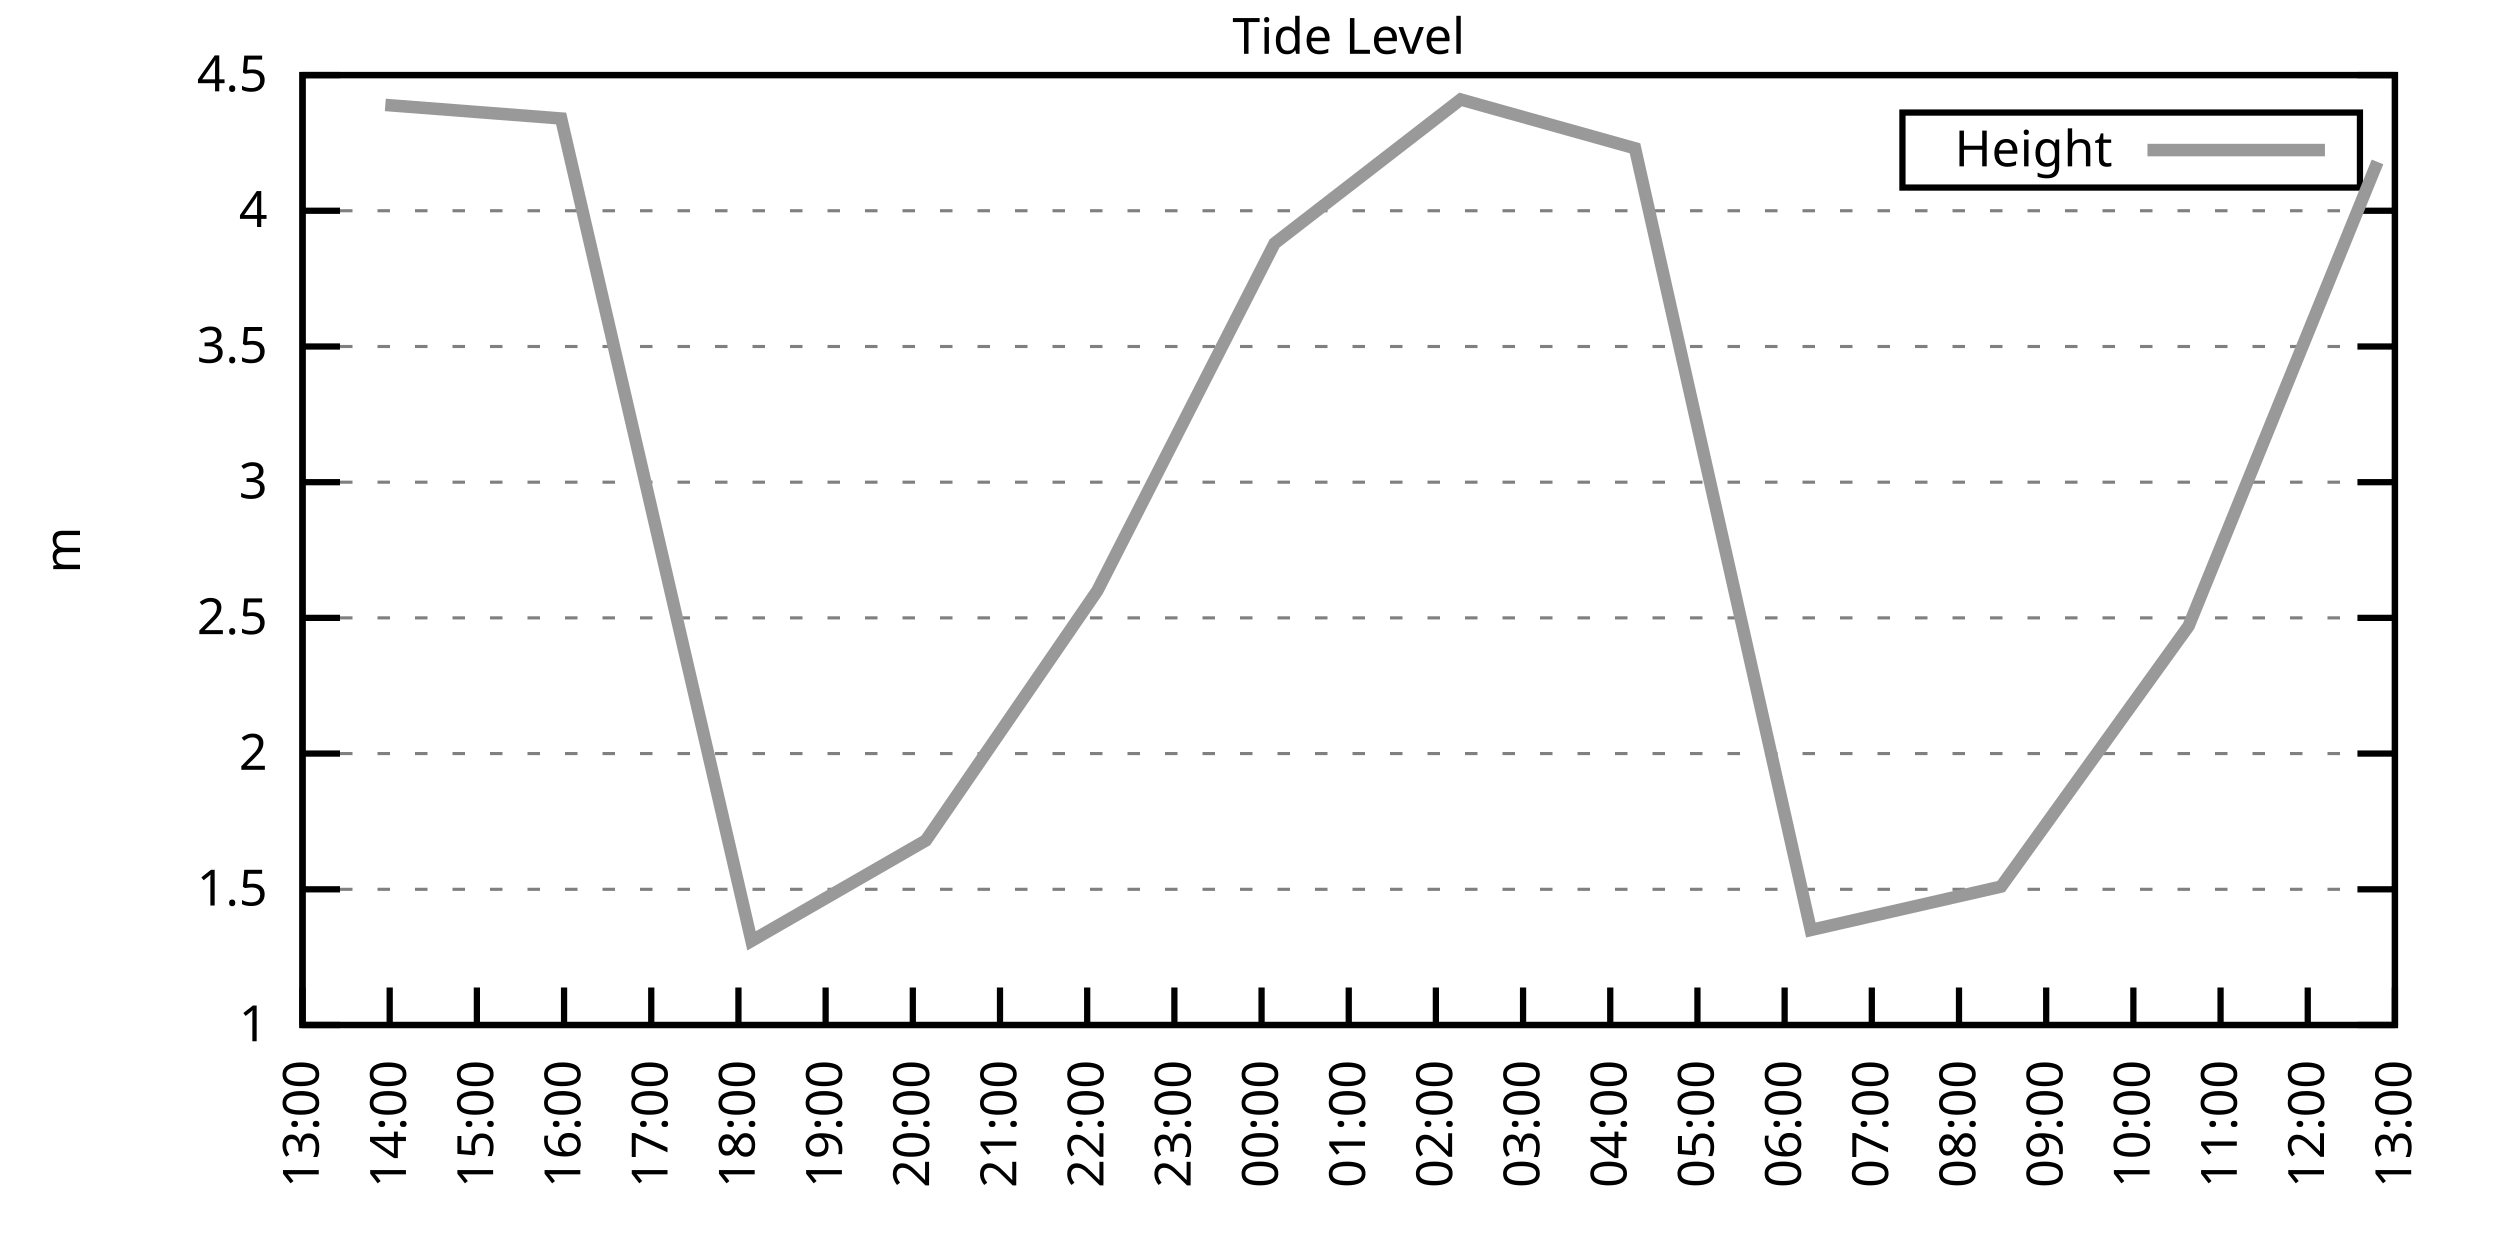
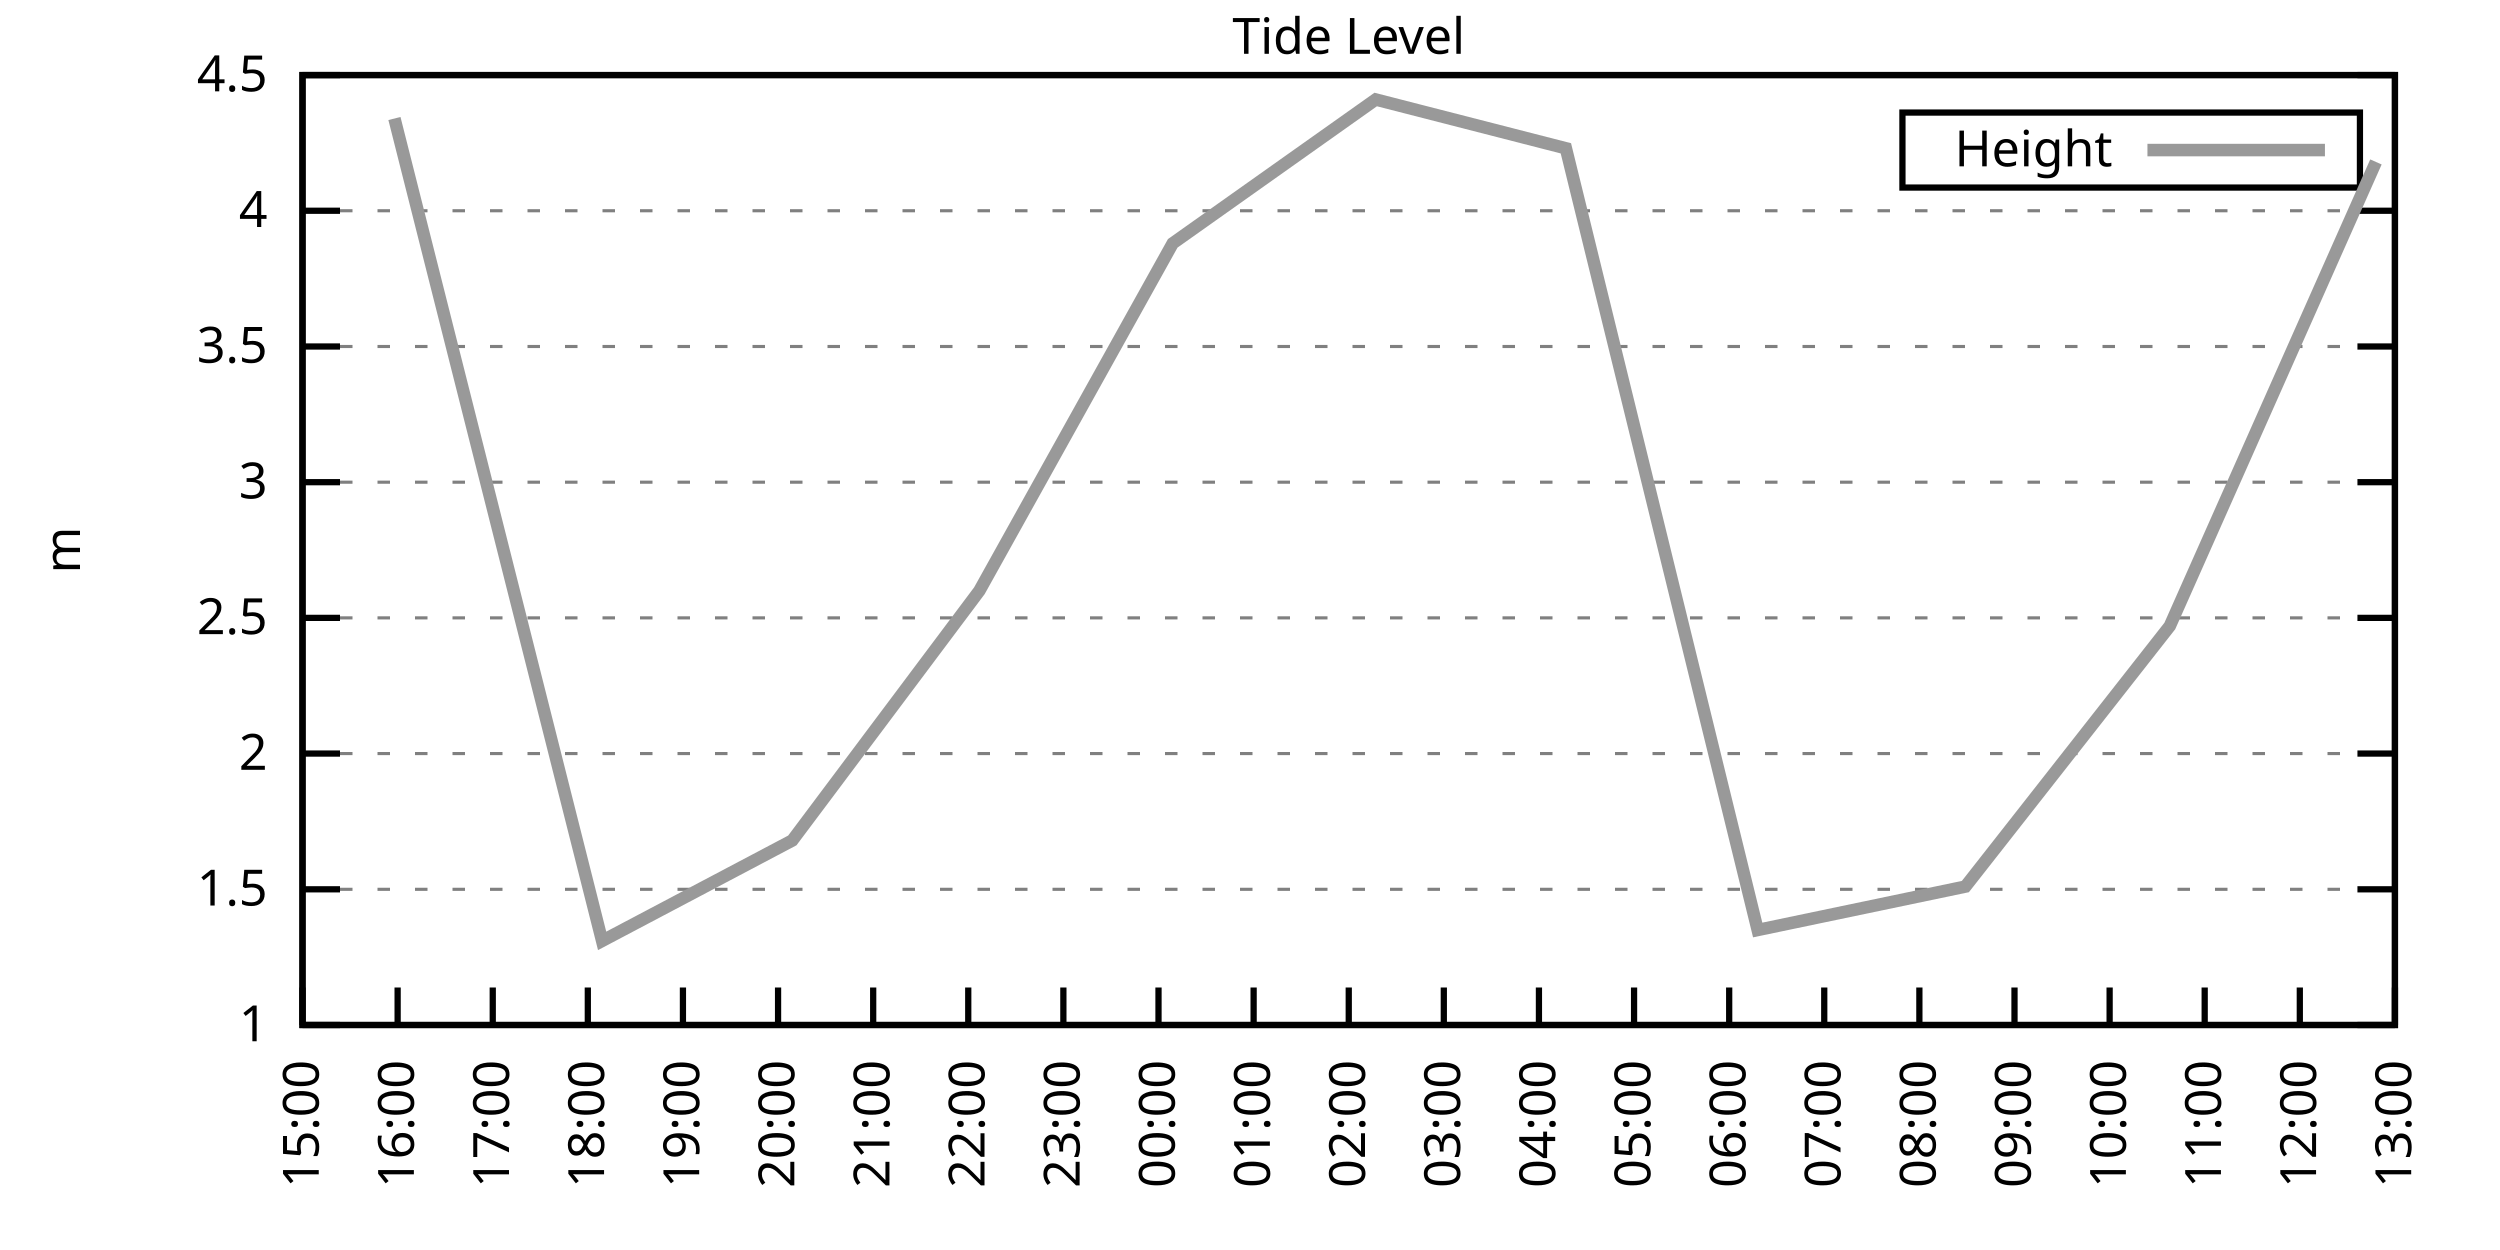
<svg xmlns="http://www.w3.org/2000/svg" xmlns:xlink="http://www.w3.org/1999/xlink" width="400" height="200" viewBox="0 0 400 200">
  <g id="gnuplot_canvas">
    <rect x="0" y="0" width="400" height="200" fill="none" />
    <defs>
      <circle id="gpDot" r="0.5" stroke-width="0.5" stroke="currentColor" />
      <path id="gpPt0" stroke-width="0.333" stroke="currentColor" d="M-1,0 h2 M0,-1 v2" />
      <path id="gpPt1" stroke-width="0.333" stroke="currentColor" d="M-1,-1 L1,1 M1,-1 L-1,1" />
      <path id="gpPt2" stroke-width="0.333" stroke="currentColor" d="M-1,0 L1,0 M0,-1 L0,1 M-1,-1 L1,1 M-1,1 L1,-1" />
      <rect id="gpPt3" stroke-width="0.333" stroke="currentColor" x="-1" y="-1" width="2" height="2" />
      <rect id="gpPt4" stroke-width="0.333" stroke="currentColor" fill="currentColor" x="-1" y="-1" width="2" height="2" />
      <circle id="gpPt5" stroke-width="0.333" stroke="currentColor" cx="0" cy="0" r="1" />
      <use xlink:href="#gpPt5" id="gpPt6" fill="currentColor" stroke="none" />
      <path id="gpPt7" stroke-width="0.333" stroke="currentColor" d="M0,-1.33 L-1.33,0.67 L1.33,0.67 z" />
      <use xlink:href="#gpPt7" id="gpPt8" fill="currentColor" stroke="none" />
      <use xlink:href="#gpPt7" id="gpPt9" stroke="currentColor" transform="rotate(180)" />
      <use xlink:href="#gpPt9" id="gpPt10" fill="currentColor" stroke="none" />
      <use xlink:href="#gpPt3" id="gpPt11" stroke="currentColor" transform="rotate(45)" />
      <use xlink:href="#gpPt11" id="gpPt12" fill="currentColor" stroke="none" />
      <path id="gpPt13" stroke-width="0.333" stroke="currentColor" d="M0,1.330 L1.265,0.411 L0.782,-1.067 L-0.782,-1.076 L-1.265,0.411 z" />
      <use xlink:href="#gpPt13" id="gpPt14" fill="currentColor" stroke="none" />
      <filter id="textbox" filterUnits="objectBoundingBox" x="0" y="0" height="1" width="1">
        <feFlood flood-color="white" flood-opacity="1" result="bgnd" />
        <feComposite in="SourceGraphic" in2="bgnd" operator="atop" />
      </filter>
      <filter id="greybox" filterUnits="objectBoundingBox" x="0" y="0" height="1" width="1">
        <feFlood flood-color="lightgrey" flood-opacity="1" result="grey" />
        <feComposite in="SourceGraphic" in2="grey" operator="atop" />
      </filter>
    </defs>
    <g fill="none" color="white" stroke="currentColor" stroke-width="1.00" stroke-linecap="butt" stroke-linejoin="miter">
</g>
    <g fill="none" color="black" stroke="currentColor" stroke-width="1.00" stroke-linecap="butt" stroke-linejoin="miter">
      <g stroke="none" shape-rendering="crispEdges">
        <polygon fill="rgb(255, 255, 255)" points="48.40,164.00 383.18,164.00 383.18,12.02 48.40,12.02 " />
      </g>
    </g>
    <g fill="none" color="black" stroke="currentColor" stroke-width="1.00" stroke-linecap="butt" stroke-linejoin="miter">
</g>
    <g fill="none" color="black" stroke="black" stroke-width="0.50" stroke-linecap="butt" stroke-linejoin="miter">
</g>
    <g fill="none" color="gray" stroke="currentColor" stroke-width="0.50" stroke-linecap="butt" stroke-linejoin="miter">
      <path stroke="gray" stroke-dasharray="2,4" class="gridline" d="M48.40,164.00 L383.19,164.00  " />
    </g>
    <g fill="none" color="gray" stroke="gray" stroke-width="1.00" stroke-linecap="butt" stroke-linejoin="miter">
</g>
    <g fill="none" color="black" stroke="currentColor" stroke-width="1.00" stroke-linecap="butt" stroke-linejoin="miter">
      <path stroke="black" d="M48.40,164.00 L54.40,164.00 M383.19,164.00 L377.19,164.00  " />
      <g transform="translate(42.80,166.60)" stroke="none" fill="black" font-family="Sans" font-size="8.00" text-anchor="end">
        <text>
          <tspan font-family="Sans"> 1</tspan>
        </text>
      </g>
    </g>
    <g fill="none" color="black" stroke="currentColor" stroke-width="1.00" stroke-linecap="butt" stroke-linejoin="miter">
</g>
    <g fill="none" color="black" stroke="black" stroke-width="0.50" stroke-linecap="butt" stroke-linejoin="miter">
</g>
    <g fill="none" color="gray" stroke="currentColor" stroke-width="0.50" stroke-linecap="butt" stroke-linejoin="miter">
      <path stroke="gray" stroke-dasharray="2,4" class="gridline" d="M48.40,142.29 L383.19,142.29  " />
    </g>
    <g fill="none" color="gray" stroke="gray" stroke-width="1.00" stroke-linecap="butt" stroke-linejoin="miter">
</g>
    <g fill="none" color="black" stroke="currentColor" stroke-width="1.00" stroke-linecap="butt" stroke-linejoin="miter">
      <path stroke="black" d="M48.40,142.29 L54.40,142.29 M383.19,142.29 L377.19,142.29  " />
      <g transform="translate(42.80,144.89)" stroke="none" fill="black" font-family="Sans" font-size="8.00" text-anchor="end">
        <text>
          <tspan font-family="Sans"> 1.5</tspan>
        </text>
      </g>
    </g>
    <g fill="none" color="black" stroke="currentColor" stroke-width="1.00" stroke-linecap="butt" stroke-linejoin="miter">
</g>
    <g fill="none" color="black" stroke="black" stroke-width="0.50" stroke-linecap="butt" stroke-linejoin="miter">
</g>
    <g fill="none" color="gray" stroke="currentColor" stroke-width="0.50" stroke-linecap="butt" stroke-linejoin="miter">
      <path stroke="gray" stroke-dasharray="2,4" class="gridline" d="M48.40,120.57 L383.19,120.57  " />
    </g>
    <g fill="none" color="gray" stroke="gray" stroke-width="1.00" stroke-linecap="butt" stroke-linejoin="miter">
</g>
    <g fill="none" color="black" stroke="currentColor" stroke-width="1.00" stroke-linecap="butt" stroke-linejoin="miter">
      <path stroke="black" d="M48.40,120.57 L54.40,120.57 M383.19,120.57 L377.19,120.57  " />
      <g transform="translate(42.80,123.17)" stroke="none" fill="black" font-family="Sans" font-size="8.00" text-anchor="end">
        <text>
          <tspan font-family="Sans"> 2</tspan>
        </text>
      </g>
    </g>
    <g fill="none" color="black" stroke="currentColor" stroke-width="1.00" stroke-linecap="butt" stroke-linejoin="miter">
</g>
    <g fill="none" color="black" stroke="black" stroke-width="0.50" stroke-linecap="butt" stroke-linejoin="miter">
</g>
    <g fill="none" color="gray" stroke="currentColor" stroke-width="0.50" stroke-linecap="butt" stroke-linejoin="miter">
      <path stroke="gray" stroke-dasharray="2,4" class="gridline" d="M48.40,98.86 L383.19,98.86  " />
    </g>
    <g fill="none" color="gray" stroke="gray" stroke-width="1.00" stroke-linecap="butt" stroke-linejoin="miter">
</g>
    <g fill="none" color="black" stroke="currentColor" stroke-width="1.00" stroke-linecap="butt" stroke-linejoin="miter">
      <path stroke="black" d="M48.40,98.86 L54.40,98.86 M383.19,98.86 L377.19,98.86  " />
      <g transform="translate(42.80,101.46)" stroke="none" fill="black" font-family="Sans" font-size="8.00" text-anchor="end">
        <text>
          <tspan font-family="Sans"> 2.5</tspan>
        </text>
      </g>
    </g>
    <g fill="none" color="black" stroke="currentColor" stroke-width="1.00" stroke-linecap="butt" stroke-linejoin="miter">
</g>
    <g fill="none" color="black" stroke="black" stroke-width="0.50" stroke-linecap="butt" stroke-linejoin="miter">
</g>
    <g fill="none" color="gray" stroke="currentColor" stroke-width="0.50" stroke-linecap="butt" stroke-linejoin="miter">
      <path stroke="gray" stroke-dasharray="2,4" class="gridline" d="M48.40,77.15 L383.19,77.15  " />
    </g>
    <g fill="none" color="gray" stroke="gray" stroke-width="1.00" stroke-linecap="butt" stroke-linejoin="miter">
</g>
    <g fill="none" color="black" stroke="currentColor" stroke-width="1.00" stroke-linecap="butt" stroke-linejoin="miter">
      <path stroke="black" d="M48.40,77.15 L54.40,77.15 M383.19,77.15 L377.19,77.15  " />
      <g transform="translate(42.80,79.75)" stroke="none" fill="black" font-family="Sans" font-size="8.00" text-anchor="end">
        <text>
          <tspan font-family="Sans"> 3</tspan>
        </text>
      </g>
    </g>
    <g fill="none" color="black" stroke="currentColor" stroke-width="1.00" stroke-linecap="butt" stroke-linejoin="miter">
</g>
    <g fill="none" color="black" stroke="black" stroke-width="0.50" stroke-linecap="butt" stroke-linejoin="miter">
</g>
    <g fill="none" color="gray" stroke="currentColor" stroke-width="0.50" stroke-linecap="butt" stroke-linejoin="miter">
      <path stroke="gray" stroke-dasharray="2,4" class="gridline" d="M48.40,55.44 L383.19,55.44  " />
    </g>
    <g fill="none" color="gray" stroke="gray" stroke-width="1.00" stroke-linecap="butt" stroke-linejoin="miter">
</g>
    <g fill="none" color="black" stroke="currentColor" stroke-width="1.00" stroke-linecap="butt" stroke-linejoin="miter">
      <path stroke="black" d="M48.40,55.44 L54.40,55.44 M383.19,55.44 L377.19,55.44  " />
      <g transform="translate(42.80,58.04)" stroke="none" fill="black" font-family="Sans" font-size="8.00" text-anchor="end">
        <text>
          <tspan font-family="Sans"> 3.5</tspan>
        </text>
      </g>
    </g>
    <g fill="none" color="black" stroke="currentColor" stroke-width="1.00" stroke-linecap="butt" stroke-linejoin="miter">
</g>
    <g fill="none" color="black" stroke="black" stroke-width="0.50" stroke-linecap="butt" stroke-linejoin="miter">
</g>
    <g fill="none" color="gray" stroke="currentColor" stroke-width="0.50" stroke-linecap="butt" stroke-linejoin="miter">
      <path stroke="gray" stroke-dasharray="2,4" class="gridline" d="M48.40,33.72 L383.19,33.72  " />
    </g>
    <g fill="none" color="gray" stroke="gray" stroke-width="1.00" stroke-linecap="butt" stroke-linejoin="miter">
</g>
    <g fill="none" color="black" stroke="currentColor" stroke-width="1.00" stroke-linecap="butt" stroke-linejoin="miter">
      <path stroke="black" d="M48.40,33.72 L54.40,33.72 M383.19,33.72 L377.19,33.72  " />
      <g transform="translate(42.80,36.32)" stroke="none" fill="black" font-family="Sans" font-size="8.00" text-anchor="end">
        <text>
          <tspan font-family="Sans"> 4</tspan>
        </text>
      </g>
    </g>
    <g fill="none" color="black" stroke="currentColor" stroke-width="1.00" stroke-linecap="butt" stroke-linejoin="miter">
</g>
    <g fill="none" color="black" stroke="black" stroke-width="0.50" stroke-linecap="butt" stroke-linejoin="miter">
</g>
    <g fill="none" color="gray" stroke="currentColor" stroke-width="0.50" stroke-linecap="butt" stroke-linejoin="miter">
      <path stroke="gray" stroke-dasharray="2,4" class="gridline" d="M48.40,12.01 L383.19,12.01  " />
    </g>
    <g fill="none" color="gray" stroke="gray" stroke-width="1.00" stroke-linecap="butt" stroke-linejoin="miter">
</g>
    <g fill="none" color="black" stroke="currentColor" stroke-width="1.00" stroke-linecap="butt" stroke-linejoin="miter">
      <path stroke="black" d="M48.40,12.01 L54.40,12.01 M383.19,12.01 L377.19,12.01  " />
      <g transform="translate(42.80,14.61)" stroke="none" fill="black" font-family="Sans" font-size="8.00" text-anchor="end">
        <text>
          <tspan font-family="Sans"> 4.5</tspan>
        </text>
      </g>
    </g>
    <g fill="none" color="black" stroke="currentColor" stroke-width="1.00" stroke-linecap="butt" stroke-linejoin="miter">
      <path stroke="black" d="M48.40,164.00 L48.40,158.00  " />
      <g transform="translate(51.00,169.60) rotate(270.00)" stroke="none" fill="black" font-family="Sans" font-size="8.00" text-anchor="end">
        <text>
-           <tspan font-family="Sans">13:00</tspan>
-         </text>
-       </g>
-     </g>
-     <g fill="none" color="black" stroke="currentColor" stroke-width="1.00" stroke-linecap="butt" stroke-linejoin="miter">
-       <path stroke="black" d="M62.35,164.00 L62.35,158.00  " />
-       <g transform="translate(64.95,169.60) rotate(270.00)" stroke="none" fill="black" font-family="Sans" font-size="8.00" text-anchor="end">
-         <text>
-           <tspan font-family="Sans">14:00</tspan>
-         </text>
-       </g>
-     </g>
-     <g fill="none" color="black" stroke="currentColor" stroke-width="1.00" stroke-linecap="butt" stroke-linejoin="miter">
-       <path stroke="black" d="M76.30,164.00 L76.30,158.00  " />
-       <g transform="translate(78.90,169.60) rotate(270.00)" stroke="none" fill="black" font-family="Sans" font-size="8.00" text-anchor="end">
-         <text>
          <tspan font-family="Sans">15:00</tspan>
        </text>
      </g>
    </g>
    <g fill="none" color="black" stroke="currentColor" stroke-width="1.00" stroke-linecap="butt" stroke-linejoin="miter">
-       <path stroke="black" d="M90.25,164.00 L90.25,158.00  " />
-       <g transform="translate(92.85,169.60) rotate(270.00)" stroke="none" fill="black" font-family="Sans" font-size="8.00" text-anchor="end">
+       <path stroke="black" d="M63.62,164.00 L63.62,158.00  " />
+       <g transform="translate(66.22,169.60) rotate(270.00)" stroke="none" fill="black" font-family="Sans" font-size="8.00" text-anchor="end">
        <text>
          <tspan font-family="Sans">16:00</tspan>
        </text>
      </g>
    </g>
    <g fill="none" color="black" stroke="currentColor" stroke-width="1.00" stroke-linecap="butt" stroke-linejoin="miter">
-       <path stroke="black" d="M104.20,164.00 L104.20,158.00  " />
-       <g transform="translate(106.80,169.60) rotate(270.00)" stroke="none" fill="black" font-family="Sans" font-size="8.00" text-anchor="end">
+       <path stroke="black" d="M78.84,164.00 L78.84,158.00  " />
+       <g transform="translate(81.44,169.60) rotate(270.00)" stroke="none" fill="black" font-family="Sans" font-size="8.00" text-anchor="end">
        <text>
          <tspan font-family="Sans">17:00</tspan>
        </text>
      </g>
    </g>
    <g fill="none" color="black" stroke="currentColor" stroke-width="1.00" stroke-linecap="butt" stroke-linejoin="miter">
-       <path stroke="black" d="M118.15,164.00 L118.15,158.00  " />
-       <g transform="translate(120.75,169.60) rotate(270.00)" stroke="none" fill="black" font-family="Sans" font-size="8.00" text-anchor="end">
+       <path stroke="black" d="M94.05,164.00 L94.05,158.00  " />
+       <g transform="translate(96.65,169.60) rotate(270.00)" stroke="none" fill="black" font-family="Sans" font-size="8.00" text-anchor="end">
        <text>
          <tspan font-family="Sans">18:00</tspan>
        </text>
      </g>
    </g>
    <g fill="none" color="black" stroke="currentColor" stroke-width="1.00" stroke-linecap="butt" stroke-linejoin="miter">
-       <path stroke="black" d="M132.10,164.00 L132.10,158.00  " />
-       <g transform="translate(134.70,169.60) rotate(270.00)" stroke="none" fill="black" font-family="Sans" font-size="8.00" text-anchor="end">
+       <path stroke="black" d="M109.27,164.00 L109.27,158.00  " />
+       <g transform="translate(111.87,169.60) rotate(270.00)" stroke="none" fill="black" font-family="Sans" font-size="8.00" text-anchor="end">
        <text>
          <tspan font-family="Sans">19:00</tspan>
        </text>
      </g>
    </g>
    <g fill="none" color="black" stroke="currentColor" stroke-width="1.00" stroke-linecap="butt" stroke-linejoin="miter">
-       <path stroke="black" d="M146.05,164.00 L146.05,158.00  " />
-       <g transform="translate(148.65,169.60) rotate(270.00)" stroke="none" fill="black" font-family="Sans" font-size="8.00" text-anchor="end">
+       <path stroke="black" d="M124.49,164.00 L124.49,158.00  " />
+       <g transform="translate(127.09,169.60) rotate(270.00)" stroke="none" fill="black" font-family="Sans" font-size="8.00" text-anchor="end">
        <text>
          <tspan font-family="Sans">20:00</tspan>
        </text>
      </g>
    </g>
    <g fill="none" color="black" stroke="currentColor" stroke-width="1.00" stroke-linecap="butt" stroke-linejoin="miter">
-       <path stroke="black" d="M160.00,164.00 L160.00,158.00  " />
-       <g transform="translate(162.60,169.60) rotate(270.00)" stroke="none" fill="black" font-family="Sans" font-size="8.00" text-anchor="end">
+       <path stroke="black" d="M139.71,164.00 L139.71,158.00  " />
+       <g transform="translate(142.31,169.60) rotate(270.00)" stroke="none" fill="black" font-family="Sans" font-size="8.00" text-anchor="end">
        <text>
          <tspan font-family="Sans">21:00</tspan>
        </text>
      </g>
    </g>
    <g fill="none" color="black" stroke="currentColor" stroke-width="1.00" stroke-linecap="butt" stroke-linejoin="miter">
-       <path stroke="black" d="M173.95,164.00 L173.95,158.00  " />
-       <g transform="translate(176.55,169.60) rotate(270.00)" stroke="none" fill="black" font-family="Sans" font-size="8.00" text-anchor="end">
+       <path stroke="black" d="M154.92,164.00 L154.92,158.00  " />
+       <g transform="translate(157.52,169.60) rotate(270.00)" stroke="none" fill="black" font-family="Sans" font-size="8.00" text-anchor="end">
        <text>
          <tspan font-family="Sans">22:00</tspan>
        </text>
      </g>
    </g>
    <g fill="none" color="black" stroke="currentColor" stroke-width="1.00" stroke-linecap="butt" stroke-linejoin="miter">
-       <path stroke="black" d="M187.90,164.00 L187.90,158.00  " />
-       <g transform="translate(190.50,169.60) rotate(270.00)" stroke="none" fill="black" font-family="Sans" font-size="8.00" text-anchor="end">
+       <path stroke="black" d="M170.14,164.00 L170.14,158.00  " />
+       <g transform="translate(172.74,169.60) rotate(270.00)" stroke="none" fill="black" font-family="Sans" font-size="8.00" text-anchor="end">
        <text>
          <tspan font-family="Sans">23:00</tspan>
        </text>
      </g>
    </g>
    <g fill="none" color="black" stroke="currentColor" stroke-width="1.00" stroke-linecap="butt" stroke-linejoin="miter">
-       <path stroke="black" d="M201.85,164.00 L201.85,158.00  " />
-       <g transform="translate(204.45,169.60) rotate(270.00)" stroke="none" fill="black" font-family="Sans" font-size="8.00" text-anchor="end">
+       <path stroke="black" d="M185.36,164.00 L185.36,158.00  " />
+       <g transform="translate(187.96,169.60) rotate(270.00)" stroke="none" fill="black" font-family="Sans" font-size="8.00" text-anchor="end">
        <text>
          <tspan font-family="Sans">00:00</tspan>
+         </text>
+       </g>
+     </g>
+     <g fill="none" color="black" stroke="currentColor" stroke-width="1.00" stroke-linecap="butt" stroke-linejoin="miter">
+       <path stroke="black" d="M200.58,164.00 L200.58,158.00  " />
+       <g transform="translate(203.18,169.60) rotate(270.00)" stroke="none" fill="black" font-family="Sans" font-size="8.00" text-anchor="end">
+         <text>
+           <tspan font-family="Sans">01:00</tspan>
        </text>
      </g>
    </g>
    <g fill="none" color="black" stroke="currentColor" stroke-width="1.00" stroke-linecap="butt" stroke-linejoin="miter">
      <path stroke="black" d="M215.80,164.00 L215.80,158.00  " />
      <g transform="translate(218.40,169.60) rotate(270.00)" stroke="none" fill="black" font-family="Sans" font-size="8.00" text-anchor="end">
        <text>
-           <tspan font-family="Sans">01:00</tspan>
-         </text>
-       </g>
-     </g>
-     <g fill="none" color="black" stroke="currentColor" stroke-width="1.00" stroke-linecap="butt" stroke-linejoin="miter">
-       <path stroke="black" d="M229.74,164.00 L229.74,158.00  " />
-       <g transform="translate(232.34,169.60) rotate(270.00)" stroke="none" fill="black" font-family="Sans" font-size="8.00" text-anchor="end">
-         <text>
          <tspan font-family="Sans">02:00</tspan>
        </text>
      </g>
    </g>
    <g fill="none" color="black" stroke="currentColor" stroke-width="1.00" stroke-linecap="butt" stroke-linejoin="miter">
-       <path stroke="black" d="M243.69,164.00 L243.69,158.00  " />
-       <g transform="translate(246.29,169.60) rotate(270.00)" stroke="none" fill="black" font-family="Sans" font-size="8.00" text-anchor="end">
+       <path stroke="black" d="M231.01,164.00 L231.01,158.00  " />
+       <g transform="translate(233.61,169.60) rotate(270.00)" stroke="none" fill="black" font-family="Sans" font-size="8.00" text-anchor="end">
        <text>
          <tspan font-family="Sans">03:00</tspan>
        </text>
      </g>
    </g>
    <g fill="none" color="black" stroke="currentColor" stroke-width="1.00" stroke-linecap="butt" stroke-linejoin="miter">
-       <path stroke="black" d="M257.64,164.00 L257.64,158.00  " />
-       <g transform="translate(260.24,169.60) rotate(270.00)" stroke="none" fill="black" font-family="Sans" font-size="8.00" text-anchor="end">
+       <path stroke="black" d="M246.23,164.00 L246.23,158.00  " />
+       <g transform="translate(248.83,169.60) rotate(270.00)" stroke="none" fill="black" font-family="Sans" font-size="8.00" text-anchor="end">
        <text>
          <tspan font-family="Sans">04:00</tspan>
        </text>
      </g>
    </g>
    <g fill="none" color="black" stroke="currentColor" stroke-width="1.00" stroke-linecap="butt" stroke-linejoin="miter">
-       <path stroke="black" d="M271.59,164.00 L271.59,158.00  " />
-       <g transform="translate(274.19,169.60) rotate(270.00)" stroke="none" fill="black" font-family="Sans" font-size="8.00" text-anchor="end">
+       <path stroke="black" d="M261.45,164.00 L261.45,158.00  " />
+       <g transform="translate(264.05,169.60) rotate(270.00)" stroke="none" fill="black" font-family="Sans" font-size="8.00" text-anchor="end">
        <text>
          <tspan font-family="Sans">05:00</tspan>
        </text>
      </g>
    </g>
    <g fill="none" color="black" stroke="currentColor" stroke-width="1.00" stroke-linecap="butt" stroke-linejoin="miter">
-       <path stroke="black" d="M285.54,164.00 L285.54,158.00  " />
-       <g transform="translate(288.14,169.60) rotate(270.00)" stroke="none" fill="black" font-family="Sans" font-size="8.00" text-anchor="end">
+       <path stroke="black" d="M276.67,164.00 L276.67,158.00  " />
+       <g transform="translate(279.27,169.60) rotate(270.00)" stroke="none" fill="black" font-family="Sans" font-size="8.00" text-anchor="end">
        <text>
          <tspan font-family="Sans">06:00</tspan>
        </text>
      </g>
    </g>
    <g fill="none" color="black" stroke="currentColor" stroke-width="1.00" stroke-linecap="butt" stroke-linejoin="miter">
-       <path stroke="black" d="M299.49,164.00 L299.49,158.00  " />
-       <g transform="translate(302.09,169.60) rotate(270.00)" stroke="none" fill="black" font-family="Sans" font-size="8.00" text-anchor="end">
+       <path stroke="black" d="M291.88,164.00 L291.88,158.00  " />
+       <g transform="translate(294.48,169.60) rotate(270.00)" stroke="none" fill="black" font-family="Sans" font-size="8.00" text-anchor="end">
        <text>
          <tspan font-family="Sans">07:00</tspan>
        </text>
      </g>
    </g>
    <g fill="none" color="black" stroke="currentColor" stroke-width="1.00" stroke-linecap="butt" stroke-linejoin="miter">
-       <path stroke="black" d="M313.44,164.00 L313.44,158.00  " />
-       <g transform="translate(316.04,169.60) rotate(270.00)" stroke="none" fill="black" font-family="Sans" font-size="8.00" text-anchor="end">
+       <path stroke="black" d="M307.10,164.00 L307.10,158.00  " />
+       <g transform="translate(309.70,169.60) rotate(270.00)" stroke="none" fill="black" font-family="Sans" font-size="8.00" text-anchor="end">
        <text>
          <tspan font-family="Sans">08:00</tspan>
        </text>
      </g>
    </g>
    <g fill="none" color="black" stroke="currentColor" stroke-width="1.00" stroke-linecap="butt" stroke-linejoin="miter">
-       <path stroke="black" d="M327.39,164.00 L327.39,158.00  " />
-       <g transform="translate(329.99,169.60) rotate(270.00)" stroke="none" fill="black" font-family="Sans" font-size="8.00" text-anchor="end">
+       <path stroke="black" d="M322.32,164.00 L322.32,158.00  " />
+       <g transform="translate(324.92,169.60) rotate(270.00)" stroke="none" fill="black" font-family="Sans" font-size="8.00" text-anchor="end">
        <text>
          <tspan font-family="Sans">09:00</tspan>
        </text>
      </g>
    </g>
    <g fill="none" color="black" stroke="currentColor" stroke-width="1.00" stroke-linecap="butt" stroke-linejoin="miter">
-       <path stroke="black" d="M341.34,164.00 L341.34,158.00  " />
-       <g transform="translate(343.94,169.60) rotate(270.00)" stroke="none" fill="black" font-family="Sans" font-size="8.00" text-anchor="end">
+       <path stroke="black" d="M337.54,164.00 L337.54,158.00  " />
+       <g transform="translate(340.14,169.60) rotate(270.00)" stroke="none" fill="black" font-family="Sans" font-size="8.00" text-anchor="end">
        <text>
          <tspan font-family="Sans">10:00</tspan>
        </text>
      </g>
    </g>
    <g fill="none" color="black" stroke="currentColor" stroke-width="1.00" stroke-linecap="butt" stroke-linejoin="miter">
-       <path stroke="black" d="M355.29,164.00 L355.29,158.00  " />
-       <g transform="translate(357.89,169.60) rotate(270.00)" stroke="none" fill="black" font-family="Sans" font-size="8.00" text-anchor="end">
+       <path stroke="black" d="M352.75,164.00 L352.75,158.00  " />
+       <g transform="translate(355.35,169.60) rotate(270.00)" stroke="none" fill="black" font-family="Sans" font-size="8.00" text-anchor="end">
        <text>
          <tspan font-family="Sans">11:00</tspan>
        </text>
      </g>
    </g>
    <g fill="none" color="black" stroke="currentColor" stroke-width="1.00" stroke-linecap="butt" stroke-linejoin="miter">
-       <path stroke="black" d="M369.24,164.00 L369.24,158.00  " />
-       <g transform="translate(371.84,169.60) rotate(270.00)" stroke="none" fill="black" font-family="Sans" font-size="8.00" text-anchor="end">
+       <path stroke="black" d="M367.97,164.00 L367.97,158.00  " />
+       <g transform="translate(370.57,169.60) rotate(270.00)" stroke="none" fill="black" font-family="Sans" font-size="8.00" text-anchor="end">
        <text>
          <tspan font-family="Sans">12:00</tspan>
        </text>
      </g>
    </g>
    <g fill="none" color="black" stroke="currentColor" stroke-width="1.00" stroke-linecap="butt" stroke-linejoin="miter">
      <path stroke="black" d="M383.19,164.00 L383.19,158.00  " />
      <g transform="translate(385.79,169.60) rotate(270.00)" stroke="none" fill="black" font-family="Sans" font-size="8.00" text-anchor="end">
        <text>
          <tspan font-family="Sans">13:00</tspan>
        </text>
      </g>
    </g>
    <g fill="none" color="black" stroke="currentColor" stroke-width="1.00" stroke-linecap="butt" stroke-linejoin="miter">
</g>
    <g fill="none" color="black" stroke="currentColor" stroke-width="1.00" stroke-linecap="butt" stroke-linejoin="miter">
      <path stroke="black" d="M48.40,12.01 L48.40,164.00 L383.19,164.00 L383.19,12.01 L48.40,12.01 Z  " />
    </g>
    <g fill="none" color="black" stroke="currentColor" stroke-width="1.00" stroke-linecap="butt" stroke-linejoin="miter">
</g>
    <g fill="none" color="black" stroke="currentColor" stroke-width="1.00" stroke-linecap="butt" stroke-linejoin="miter">
      <path stroke="black" d="M304.39,30.01 L304.39,18.01 L377.59,18.01 L377.59,30.01 L304.39,30.01 Z  " />
    </g>
    <g id="Tide_level_plot_1">
      <g fill="none" color="white" stroke="black" stroke-width="2.00" stroke-linecap="butt" stroke-linejoin="miter">
</g>
      <g fill="none" color="black" stroke="currentColor" stroke-width="2.00" stroke-linecap="butt" stroke-linejoin="miter">
        <g transform="translate(337.99,26.61)" stroke="none" fill="black" font-family="Sans" font-size="8.00" text-anchor="end">
          <text>
            <tspan font-family="Sans">Height</tspan>
          </text>
        </g>
      </g>
      <g fill="none" color="black" stroke="currentColor" stroke-width="2.00" stroke-linecap="butt" stroke-linejoin="miter">
-         <path stroke="rgb(153, 153, 153)" d="M343.59,24.01 L371.99,24.01 M61.65,16.79 L89.78,18.96 L120.24,150.54 L148.14,134.47 L175.57,94.52 L203.94,38.93   L233.70,15.92 L261.60,23.73 L289.73,148.80 L320.18,141.85 L350.18,100.16 L380.40,25.91  " />
+         <path stroke="rgb(153, 153, 153)" d="M343.59,24.01 L371.99,24.01 M63.11,18.96 L96.34,150.54 L126.77,134.47 L156.70,94.52 L187.64,38.93 L220.11,15.92   L250.54,23.73 L281.23,148.80 L314.46,141.85 L347.17,100.16 L380.15,25.91  " />
      </g>
    </g>
    <g fill="none" color="black" stroke="currentColor" stroke-width="2.00" stroke-linecap="butt" stroke-linejoin="miter">
</g>
    <g fill="none" color="black" stroke="black" stroke-width="1.00" stroke-linecap="butt" stroke-linejoin="miter">
</g>
    <g fill="none" color="black" stroke="currentColor" stroke-width="1.00" stroke-linecap="butt" stroke-linejoin="miter">
      <path stroke="black" d="M48.40,12.01 L48.40,164.00 L383.19,164.00 L383.19,12.01 L48.40,12.01 Z  " />
      <g transform="translate(12.80,88.01) rotate(270.00)" stroke="none" fill="black" font-family="Sans" font-size="8.00" text-anchor="middle">
        <text>
          <tspan font-family="Sans">m</tspan>
        </text>
      </g>
    </g>
    <g fill="none" color="black" stroke="currentColor" stroke-width="1.00" stroke-linecap="butt" stroke-linejoin="miter">
</g>
    <g fill="none" color="black" stroke="currentColor" stroke-width="1.00" stroke-linecap="butt" stroke-linejoin="miter">
      <g transform="translate(215.79,8.61)" stroke="none" fill="black" font-family="Sans" font-size="8.00" text-anchor="middle">
        <text>
          <tspan font-family="Sans">Tide Level</tspan>
        </text>
      </g>
    </g>
    <g fill="none" color="black" stroke="currentColor" stroke-width="1.00" stroke-linecap="butt" stroke-linejoin="miter">
</g>
  </g>
</svg>
